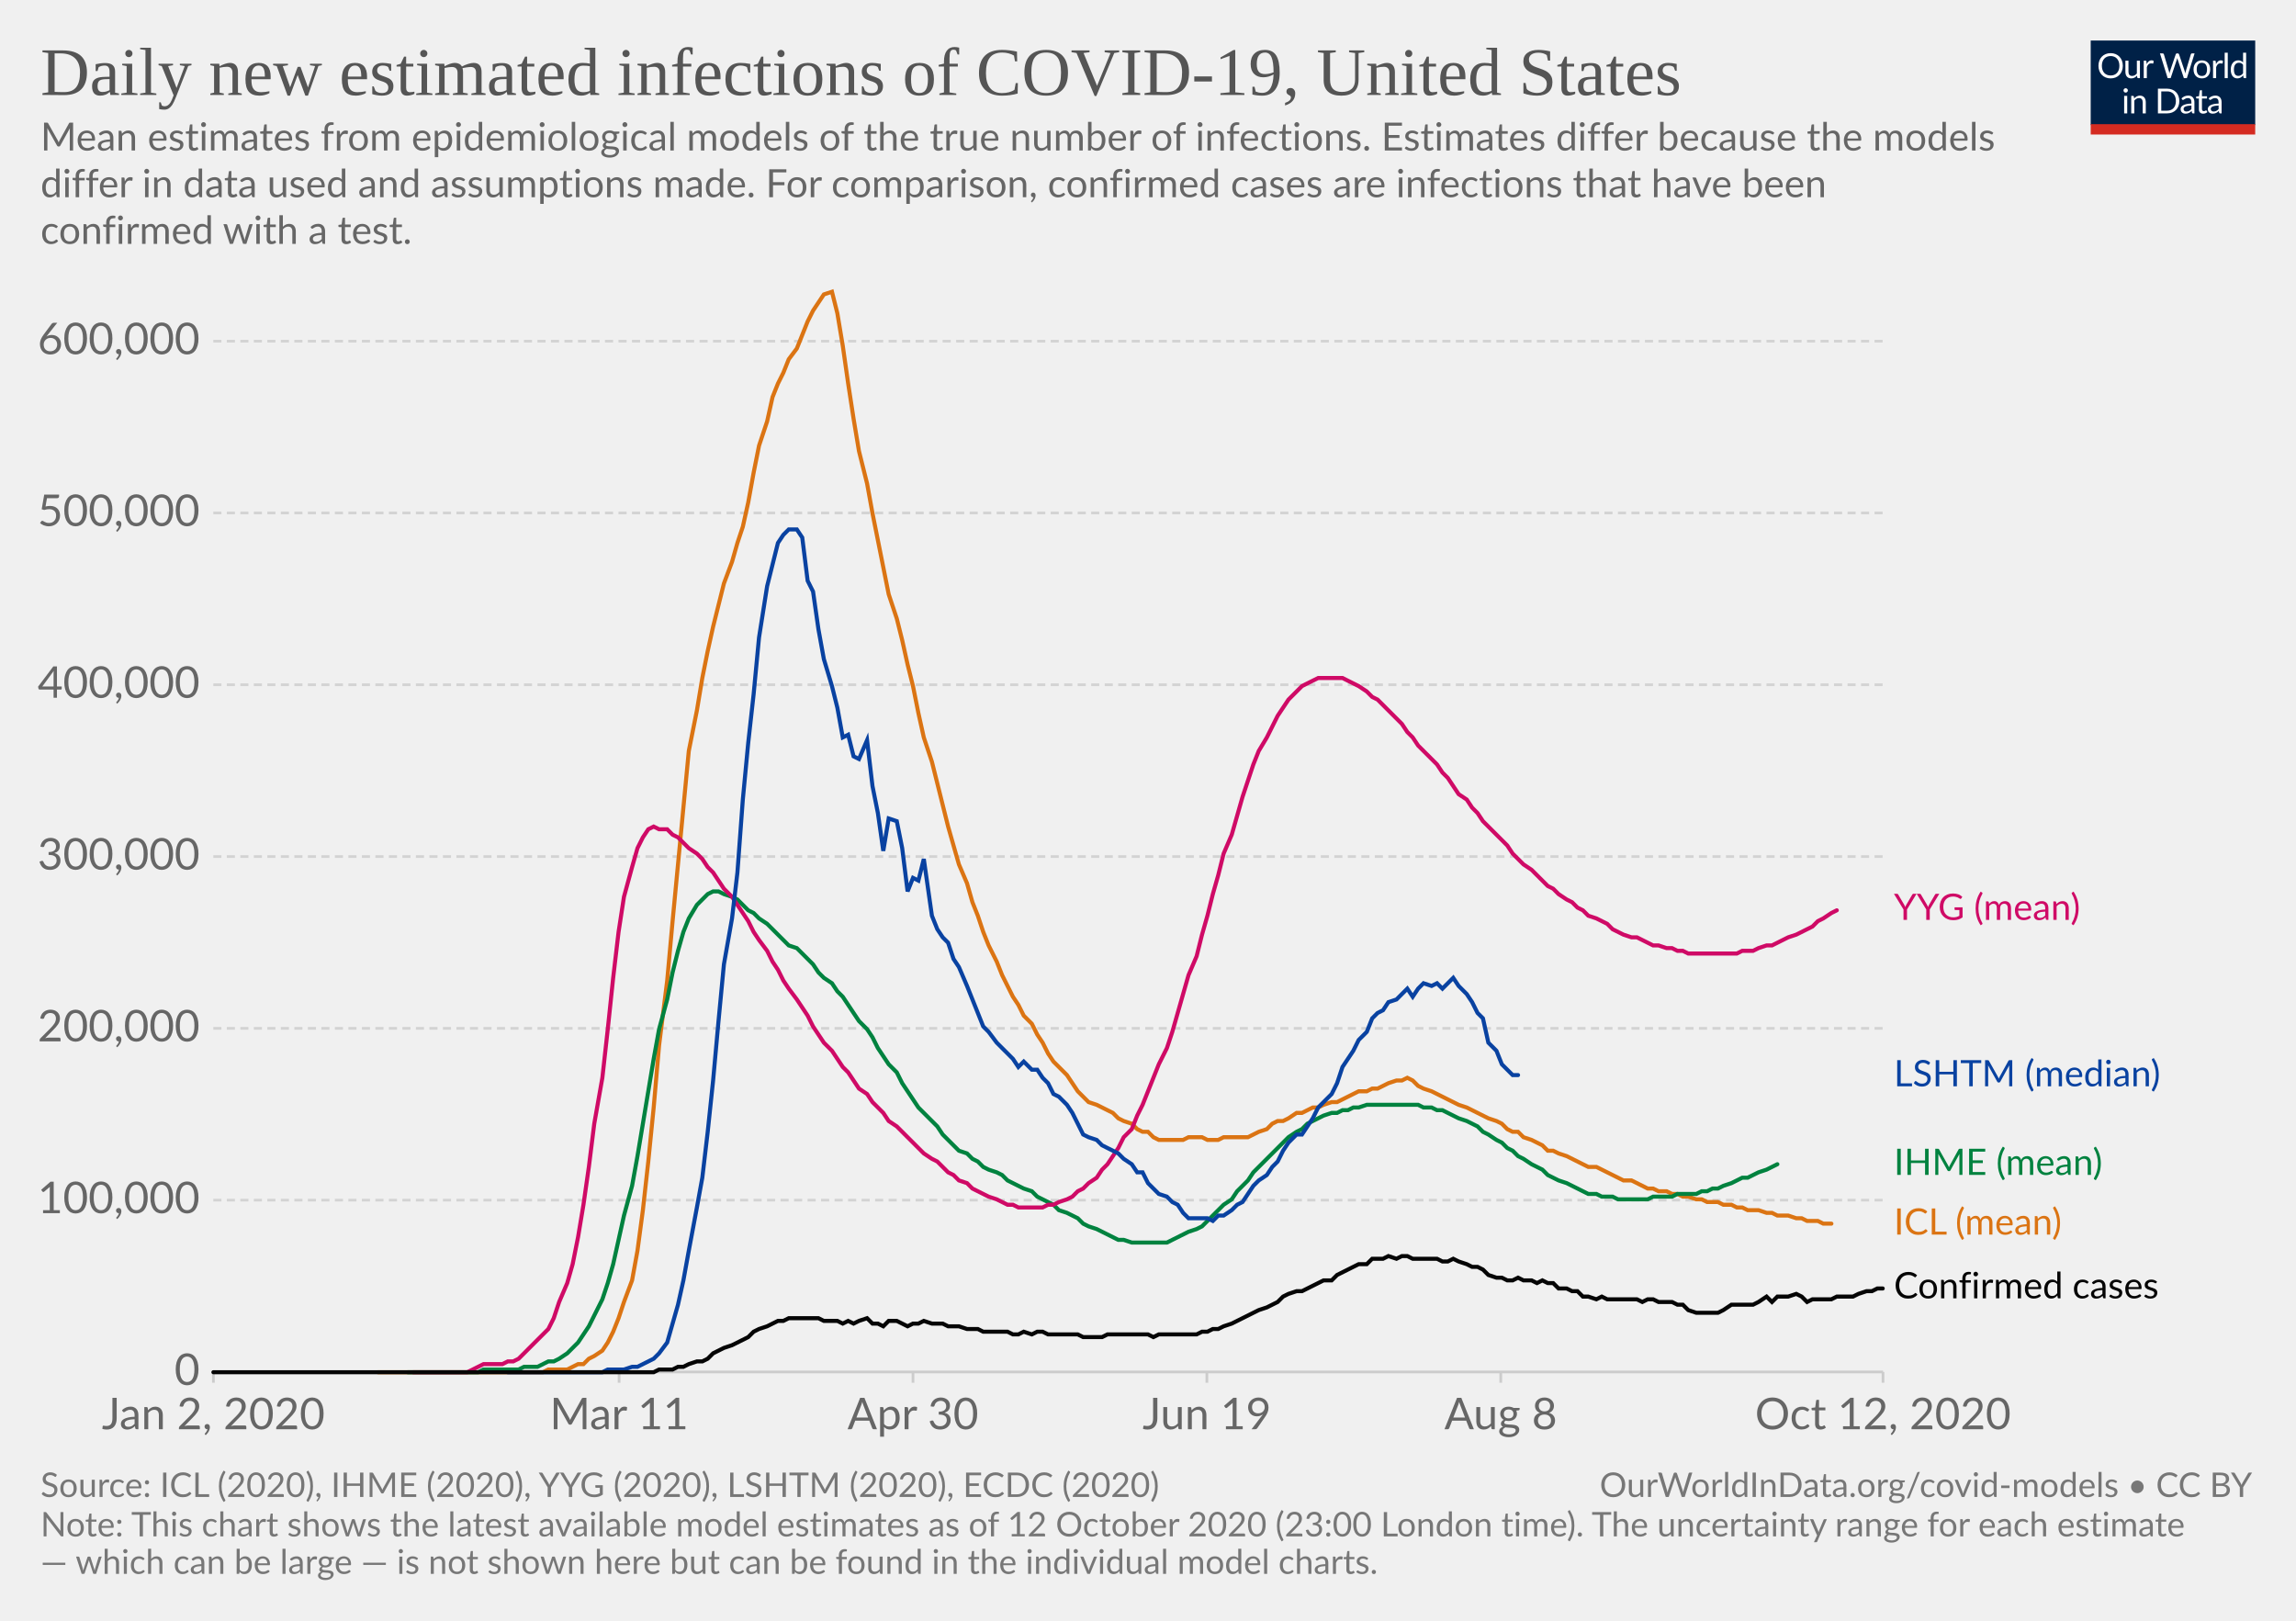
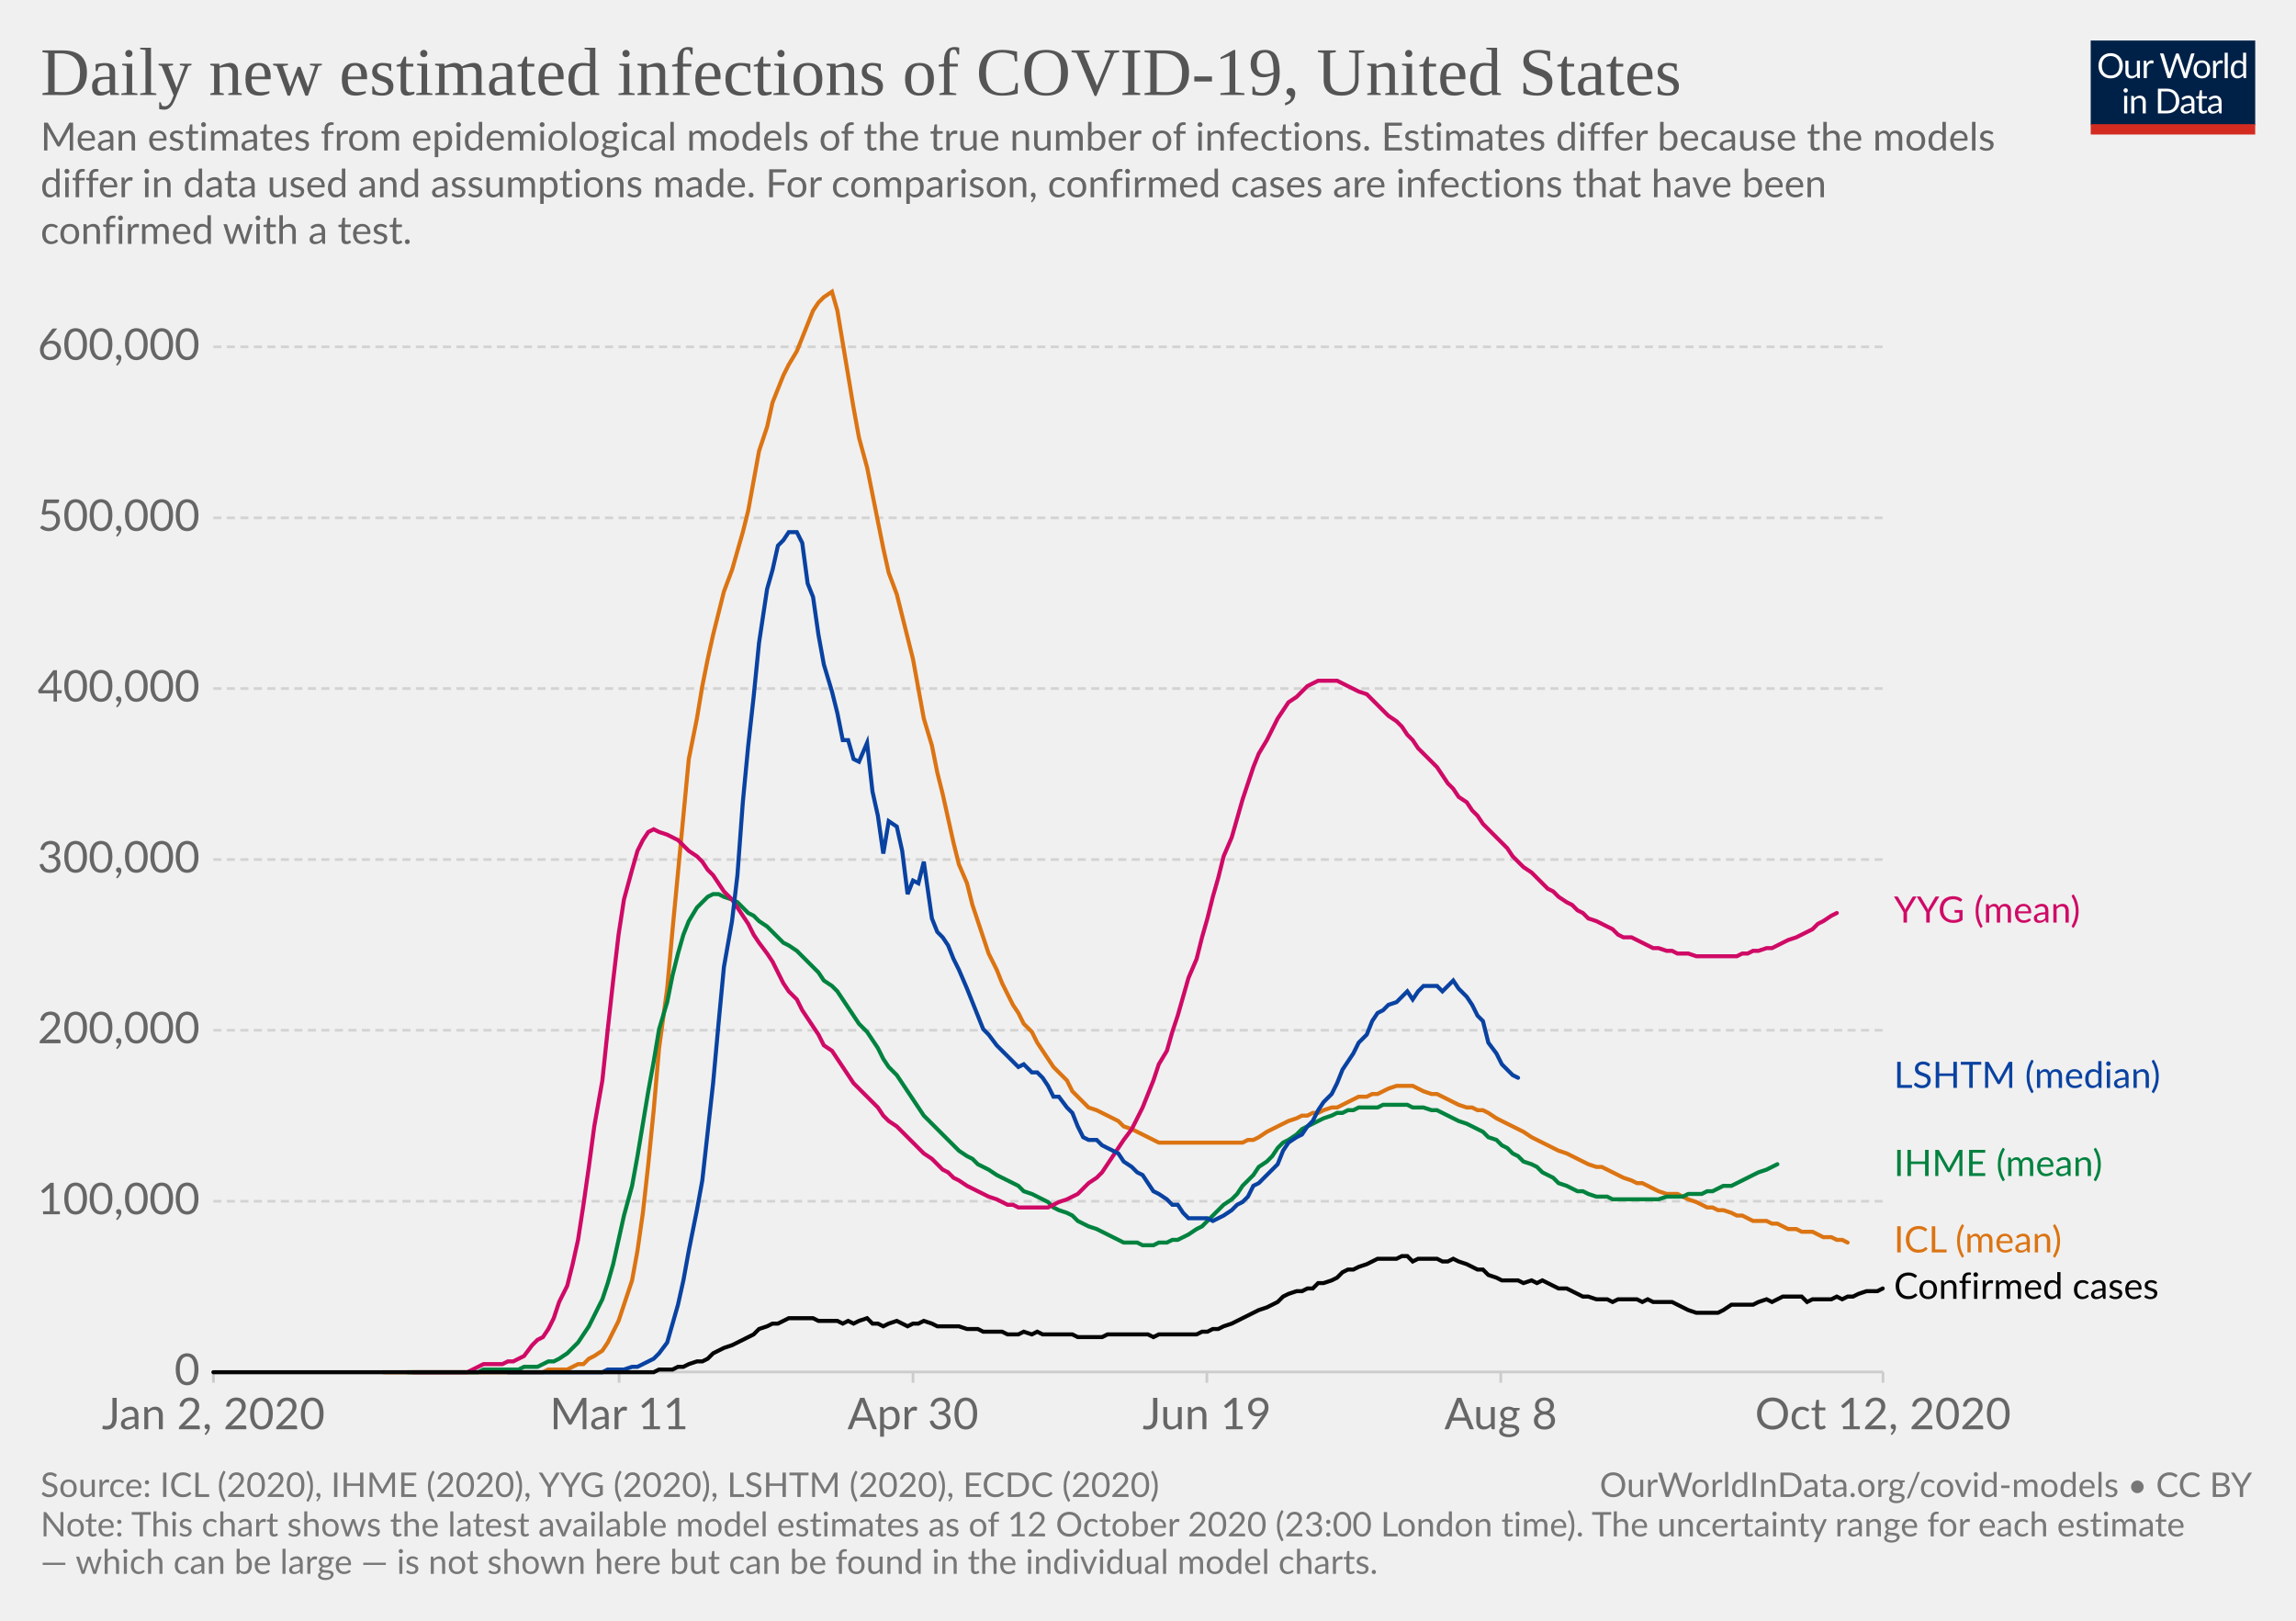
<svg xmlns="http://www.w3.org/2000/svg" version="1.1" style="background-color:#fff;-webkit-font-smoothing:antialiased" width="850" height="600" viewBox="0 0 850 600" font-family="Lato,'Helvetica Neue',Helvetica,Arial,sans-serif" font-size="18" text-rendering="optimizeLegibility">
  <g class="HeaderView">
    <g transform="matrix(.29 0 0 .29 774 15)">
      <svg width="210" height="120" viewBox="0 0 210 120" fill="none">
        <g clip-path="url(#clip0)">
          <path d="M0 0h210v107.89H0V0z" fill="#002147" />
          <path d="M40.98 32.25c0 2.36-.38 4.53-1.12 6.51a14.26 14.26 0 01-8.1 8.4c-1.9.78-4.02 1.17-6.34 1.17a16.6 16.6 0 01-6.33-1.17 14.31 14.31 0 01-8.08-8.4 18.29 18.29 0 01-1.12-6.51c0-2.36.38-4.53 1.12-6.5a14.32 14.32 0 018.07-8.44c1.92-.8 4.03-1.19 6.34-1.19 2.32 0 4.43.4 6.34 1.19 1.92.8 3.56 1.9 4.93 3.34a14.87 14.87 0 013.17 5.1 18.1 18.1 0 011.12 6.5zm-4.38 0c0-1.94-.26-3.68-.8-5.22a10.91 10.91 0 00-2.24-3.89 9.68 9.68 0 00-3.52-2.46 11.95 11.95 0 00-4.62-.86c-1.68 0-3.21.28-4.6.86a9.88 9.88 0 00-3.54 2.46 10.91 10.91 0 00-2.24 3.9c-.53 1.53-.8 3.27-.8 5.2 0 1.94.27 3.68.8 5.22a11.17 11.17 0 002.24 3.9 10.01 10.01 0 003.55 2.44c1.38.56 2.9.83 4.6.83 1.7 0 3.24-.27 4.61-.83a9.8 9.8 0 003.52-2.44 11.17 11.17 0 002.25-3.9c.53-1.54.8-3.28.8-5.21zm26.22-6.54V48H60.5c-.56 0-.9-.27-1.05-.81l-.31-2.4a12.45 12.45 0 01-3.26 2.6c-1.2.64-2.58.96-4.13.96-1.22 0-2.3-.2-3.24-.6a6.52 6.52 0 01-2.33-1.7 7.37 7.37 0 01-1.43-2.67c-.3-1.04-.46-2.2-.46-3.45V25.7h3.91v14.22c0 1.68.38 2.99 1.15 3.91.77.93 1.96 1.39 3.54 1.39 1.16 0 2.24-.27 3.23-.82a10.42 10.42 0 002.8-2.28V25.7h3.91zm8.61 4.47a9.94 9.94 0 012.6-3.56 5.64 5.64 0 013.76-1.3c.47 0 .92.05 1.34.15.44.1.83.27 1.17.49l-.3 2.92c-.09.37-.3.55-.66.55-.2 0-.5-.04-.9-.13a6.21 6.21 0 00-3.24.18c-.54.2-1.03.5-1.47.92-.42.4-.81.9-1.17 1.5-.33.58-.64 1.26-.92 2.02V48H67.7V25.71h2.25c.42 0 .72.08.88.25.16.16.27.44.33.83l.26 3.39zm61.16-13.7L122.75 48h-3.82l-7.99-24.05a21.95 21.95 0 01-.42-1.58 38.36 38.36 0 01-.44 1.58L102.05 48h-3.83L88.4 16.47h3.54c.38 0 .7.1.95.29.26.2.43.43.5.73l6.52 21.9c.1.4.2.83.28 1.28.1.46.2.94.29 1.46l.3-1.46c.12-.47.25-.9.38-1.27l7.41-21.91c.1-.25.26-.48.51-.69.27-.22.58-.33.95-.33h1.23c.38 0 .69.1.92.29.24.2.41.43.53.73l7.4 21.9a28.4 28.4 0 01.68 2.62 29.52 29.52 0 01.52-2.61l6.54-21.91c.07-.27.23-.5.48-.7.27-.21.58-.32.95-.32h3.32zm9.35 8.88c1.63 0 3.1.27 4.4.82a9.43 9.43 0 015.46 5.94c.5 1.4.74 2.98.74 4.73 0 1.76-.25 3.34-.74 4.75a9.43 9.43 0 01-5.46 5.92c-1.3.52-2.77.79-4.4.79-1.64 0-3.12-.27-4.44-.8a9.42 9.42 0 01-3.35-2.3c-.92-1-1.63-2.2-2.13-3.61-.49-1.41-.73-3-.73-4.75s.24-3.33.73-4.73c.5-1.43 1.2-2.64 2.13-3.63a9.4 9.4 0 013.35-2.31c1.32-.55 2.8-.82 4.44-.82zm0 19.89c2.2 0 3.84-.73 4.93-2.2 1.08-1.48 1.63-3.54 1.63-6.18 0-2.66-.55-4.72-1.63-6.2-1.09-1.49-2.73-2.23-4.93-2.23-1.12 0-2.09.2-2.93.57a5.7 5.7 0 00-2.06 1.65 7.5 7.5 0 00-1.24 2.67c-.26 1.04-.4 2.22-.4 3.54 0 2.64.55 4.7 1.64 6.18 1.1 1.47 2.76 2.2 4.99 2.2zm17.97-15.07a9.94 9.94 0 012.6-3.56 5.64 5.64 0 013.76-1.3c.47 0 .91.05 1.34.15.44.1.83.27 1.16.49l-.28 2.92c-.09.37-.31.55-.66.55-.2 0-.5-.04-.9-.13a6.2 6.2 0 00-3.24.18c-.54.2-1.03.5-1.47.92-.43.4-.82.9-1.17 1.5a13.1 13.1 0 00-.92 2.02V48h-3.94V25.71h2.24c.43 0 .72.08.88.25.17.16.28.44.33.83l.27 3.39zm15.04-14.59V48h-3.92V15.6h3.92zm19.55 15.43a6.22 6.22 0 00-2.38-2.05 6.7 6.7 0 00-2.86-.6c-2.07 0-3.66.75-4.77 2.23-1.12 1.48-1.68 3.6-1.68 6.33 0 1.46.13 2.7.38 3.74a7.29 7.29 0 001.1 2.56 4.35 4.35 0 001.78 1.45c.7.3 1.5.46 2.4.46 1.29 0 2.41-.3 3.36-.88a9.6 9.6 0 002.67-2.49V31.02zm3.91-15.43V48h-2.33c-.56 0-.9-.27-1.06-.81l-.35-2.71a12.13 12.13 0 01-3.25 2.77 8.28 8.28 0 01-4.23 1.06 7.31 7.31 0 01-6.14-2.9c-.73-.96-1.3-2.15-1.69-3.57a18.35 18.35 0 01.07-9.48 11.29 11.29 0 011.89-3.7 8.7 8.7 0 017.06-3.34 7.96 7.96 0 016.12 2.62V15.59h3.91zM46.61 70.71V93H42.7V70.71h3.91zm.84-7c0 .39-.08.75-.24 1.09a2.81 2.81 0 01-1.52 1.47 2.67 2.67 0 01-2.16 0 2.9 2.9 0 01-1.45-1.47 2.67 2.67 0 010-2.16c.15-.35.35-.65.6-.9.25-.27.53-.47.85-.62a2.67 2.67 0 012.16 0c.35.15.65.35.9.62.27.25.47.55.62.9.16.34.24.7.24 1.08zm7.97 10.24c.49-.54 1-1.04 1.54-1.48a9.85 9.85 0 013.66-1.84 8.96 8.96 0 015.43.35c.94.4 1.72.97 2.33 1.71a7.36 7.36 0 011.43 2.67c.32 1.04.49 2.19.49 3.45V93h-3.94V78.81c0-1.69-.4-3-1.17-3.92-.76-.93-1.93-1.4-3.5-1.4a6.6 6.6 0 00-3.25.83c-1 .56-1.92 1.31-2.77 2.27V93h-3.94V70.71h2.35c.56 0 .9.28 1.04.82l.3 2.42zm57.7 3.3c0 2.36-.37 4.5-1.11 6.44a14.3 14.3 0 01-3.17 4.98 14.1 14.1 0 01-4.93 3.2c-1.9.76-4.02 1.13-6.33 1.13H85.8V61.47h11.77c2.31 0 4.42.39 6.33 1.15a13.8 13.8 0 018.1 8.18 17.75 17.75 0 011.12 6.45zm-4.37 0c0-1.94-.26-3.67-.8-5.2a10.94 10.94 0 00-2.23-3.87 9.57 9.57 0 00-3.53-2.42 12.23 12.23 0 00-4.61-.83h-7.5v24.62h7.5c1.7 0 3.24-.28 4.61-.84a9.7 9.7 0 003.53-2.4 10.94 10.94 0 002.24-3.87c.53-1.53.8-3.26.8-5.2zm19.8 5.72c-1.8.06-3.34.2-4.62.44-1.26.22-2.3.51-3.1.88-.8.36-1.37.8-1.74 1.3-.35.5-.53 1.05-.53 1.67 0 .58.1 1.1.3 1.52a3 3 0 00.76 1.05c.34.27.73.46 1.17.6.45.11.94.17 1.45.17a7.28 7.28 0 003.5-.81 11.95 11.95 0 002.82-2.2v-4.62zm-12.65-9.11a12.73 12.73 0 013.98-2.66c1.43-.59 3-.88 4.73-.88 1.25 0 2.36.2 3.33.61a6.81 6.81 0 013.94 4.38c.33 1.04.5 2.19.5 3.43V93h-1.74a1.8 1.8 0 01-.88-.18c-.2-.13-.36-.38-.48-.74l-.44-2.12c-.59.55-1.16 1.03-1.72 1.46a9.48 9.48 0 01-3.74 1.7c-.69.15-1.46.23-2.3.23-.87 0-1.69-.12-2.45-.35a5.34 5.34 0 01-3.34-2.93 6.64 6.64 0 01-.49-2.64c0-.88.25-1.72.73-2.53a6.33 6.33 0 012.35-2.17c1.09-.63 2.5-1.15 4.25-1.54 1.75-.41 3.89-.65 6.42-.7v-1.75c0-1.73-.37-3.03-1.12-3.91-.75-.9-1.84-1.34-3.28-1.34-.97 0-1.78.12-2.44.37-.64.23-1.2.5-1.7.81l-1.23.82c-.33.23-.67.35-1 .35-.27 0-.5-.07-.69-.2a2.1 2.1 0 01-.48-.53l-.7-1.25zm27.67 19.5c-1.76 0-3.12-.5-4.07-1.48-.94-.98-1.41-2.4-1.41-4.25V74h-2.68a.9.9 0 01-.6-.2c-.16-.14-.24-.36-.24-.66v-1.56l3.65-.46.9-6.89a.9.9 0 01.29-.52.88.88 0 01.62-.22H142v7.67h6.44V74H142v13.38c0 .94.22 1.63.68 2.09.45.45 1.04.68 1.76.68a3.21 3.21 0 001.85-.53l.55-.35c.16-.12.3-.18.41-.18.2 0 .4.13.55.38l1.15 1.87a7.45 7.45 0 01-2.44 1.5c-.96.35-1.94.52-2.95.52zm19.68-10.4c-1.8.07-3.34.21-4.62.45-1.26.22-2.3.51-3.1.88-.8.36-1.37.8-1.74 1.3-.35.5-.53 1.05-.53 1.67 0 .58.1 1.1.3 1.52.18.42.44.77.76 1.05.34.27.73.46 1.17.6.45.11.94.17 1.45.17a7.3 7.3 0 003.5-.81 12.04 12.04 0 002.82-2.2v-4.62zm-12.65-9.1a12.72 12.72 0 013.99-2.66c1.42-.59 3-.88 4.72-.88 1.25 0 2.36.2 3.33.61a6.81 6.81 0 013.94 4.38c.33 1.04.5 2.19.5 3.43V93h-1.74a1.8 1.8 0 01-.88-.18c-.2-.13-.36-.38-.48-.74l-.44-2.12c-.59.55-1.16 1.03-1.72 1.46a9.48 9.48 0 01-3.74 1.7c-.69.15-1.46.23-2.3.23-.87 0-1.69-.12-2.45-.35a5.33 5.33 0 01-3.34-2.93 6.62 6.62 0 01-.49-2.64c0-.88.25-1.72.73-2.53a6.33 6.33 0 012.35-2.17c1.09-.63 2.5-1.15 4.25-1.54a31.2 31.2 0 016.42-.7v-1.75c0-1.73-.37-3.03-1.12-3.91-.75-.9-1.84-1.34-3.28-1.34-.97 0-1.78.12-2.44.37-.64.23-1.2.5-1.7.81-.46.3-.87.57-1.22.82-.34.23-.68.35-1.02.35-.26 0-.49-.07-.68-.2a1.88 1.88 0 01-.48-.53l-.7-1.25z" fill="#fff" />
          <path fill="#D42B21" d="M0 106.79h210V120H0z" />
        </g>
        <defs>
          <clipPath id="clip0">
            <path fill="#fff" d="M0 0h210v120H0z" />
          </clipPath>
        </defs>
      </svg>
    </g>
    <a href="https://ourworldindata.org/grapher/daily-new-estimated-infections-of-covid-19?tab=chart&amp;stackMode=absolute&amp;region=World" target="_blank" rel="noopener" font-family="&quot;Playfair Display&quot;,Georgia,&quot;Times New Roman&quot;,serif">
      <text font-size="25.2" x="15" y="35.2" fill="#555">
        <tspan x="15" y="35.16">Daily new estimated infections of COVID-19, United States</tspan>
      </text>
    </a>
    <text font-size="14.4" x="15" y="55.7" fill="#666">
      <tspan x="15" y="55.72">Mean estimates from epidemiological models of the true number of infections. Estimates differ because the models</tspan>
      <tspan x="15" y="73">differ in data used and assumptions made. For comparison, confirmed cases are infections that have been</tspan>
      <tspan x="15" y="90.28">confirmed with a test.</tspan>
    </text>
  </g>
  <g class="LineChart">
    <defs>
      <clipPath id="a">
        <path d="M68.97 0h830v842.6h-830z" />
      </clipPath>
    </defs>
    <g class="DualAxisView">
      <g class="HorizontalAxis">
        <path stroke="#ccc" d="M79 507.9v4M229.2 507.9v4M338 507.9v4M446.8 507.9v4M555.6 507.9v4M697.1 507.9v4" />
        <text x="79" y="529.1" fill="#666" text-anchor="middle" font-size="16.2">Jan 2, 2020</text>
        <text x="229.2" y="529.1" fill="#666" text-anchor="middle" font-size="16.2">Mar 11</text>
        <text x="338" y="529.1" fill="#666" text-anchor="middle" font-size="16.2">Apr 30</text>
        <text x="446.8" y="529.1" fill="#666" text-anchor="middle" font-size="16.2">Jun 19</text>
        <text x="555.6" y="529.1" fill="#666" text-anchor="middle" font-size="16.2">Aug 8</text>
        <text x="697.1" y="529.1" fill="#666" text-anchor="middle" font-size="16.2">Oct 12, 2020</text>
      </g>
      <g class="VerticalAxis" fill="#666" dominant-baseline="middle" text-anchor="end" font-size="16.2">
        <text x="73.97" y="507.9">0</text>
-         <text x="73.97" y="444.3">100,000</text>
-         <text x="73.97" y="380.7">200,000</text>
-         <text x="73.97" y="317.1">300,000</text>
-         <text x="73.97" y="253.5">400,000</text>
-         <text x="73.97" y="189.9">500,000</text>
-         <text x="73.97" y="126.3">600,000</text>
+         <text x="73.97" y="444.7">100,000</text>
+         <text x="73.97" y="381.4">200,000</text>
+         <text x="73.97" y="318.2">300,000</text>
+         <text x="73.97" y="254.9">400,000</text>
+         <text x="73.97" y="191.7">500,000</text>
+         <text x="73.97" y="128.4">600,000</text>
      </g>
      <g class="AxisGridLines horizontalLines">
        <path stroke="#ccc" d="M78.97 507.9h618.16" />
-         <path stroke="#d3d3d3" stroke-dasharray="3,2" d="M78.97 444.3h618.16M78.97 380.7h618.16M78.97 317.1h618.16M78.97 253.5h618.16M78.97 189.9h618.16M78.97 126.3h618.16" />
+         <path stroke="#d3d3d3" stroke-dasharray="3,2" d="M78.97 444.7h618.16M78.97 381.4h618.16M78.97 318.2h618.16M78.97 254.9h618.16M78.97 191.7h618.16M78.97 128.4h618.16" />
      </g>
    </g>
    <g clip-path="url(#a)">
      <g class="LineLabels" cursor="default">
        <g class="legendMark">
-           <text font-size="13.5" x="701.1" y="340.6" fill="#cf0a66">
-             <tspan x="701.13" y="340.55">YYG (mean)</tspan>
+           <text font-size="13.5" x="701.1" y="341.6" fill="#cf0a66">
+             <tspan x="701.13" y="341.55">YYG (mean)</tspan>
          </text>
        </g>
        <g class="legendMark">
-           <text font-size="13.5" x="701.1" y="402.2" fill="#0942a1">
-             <tspan x="701.13" y="402.15">LSHTM (median)</tspan>
+           <text font-size="13.5" x="701.1" y="402.8" fill="#0942a1">
+             <tspan x="701.13" y="402.75">LSHTM (median)</tspan>
          </text>
        </g>
        <g class="legendMark">
-           <text font-size="13.5" x="701.1" y="434.9" fill="#00823f">
-             <tspan x="701.13" y="434.95">IHME (mean)</tspan>
+           <text font-size="13.5" x="701.1" y="435.4" fill="#00823f">
+             <tspan x="701.13" y="435.35">IHME (mean)</tspan>
          </text>
        </g>
        <g class="legendMark">
-           <text font-size="13.5" x="701.1" y="457.1" fill="#db7413">
-             <tspan x="701.13" y="457.05">ICL (mean)</tspan>
+           <text font-size="13.5" x="701.1" y="463.7" fill="#db7413">
+             <tspan x="701.13" y="463.65">ICL (mean)</tspan>
          </text>
        </g>
        <g class="legendMark">
-           <text font-size="13.5" x="701.1" y="480.7" fill="#050505">
-             <tspan x="701.13" y="480.65">Confirmed cases</tspan>
+           <text font-size="13.5" x="701.1" y="480.9" fill="#050505">
+             <tspan x="701.13" y="480.85">Confirmed cases</tspan>
          </text>
        </g>
      </g>
      <g class="Lines">
        <g class="key-United-States_0">
-           <path stroke="#db7413" stroke-linecap="round" d="M140 508h61l2-1h7l2-1 2-1h2l2-2 2-1 3-2 2-3 2-4 2-5 2-6 3-8 2-11 2-15 2-18 2-20 2-23 3-24 2-22 2-21 2-21 2-21 3-15 2-12 2-10 2-9 2-8 2-8 3-8 2-7 2-6 2-9 2-11 2-10 3-9 2-9 2-5 2-4 2-5 3-4 2-5 2-5 2-4 2-3 2-3 3-1 2 8 2 12 2 14 2 13 2 12 3 12 2 11 2 10 2 10 2 10 3 9 2 8 2 9 2 8 2 10 2 9 3 9 2 8 2 8 2 8 2 7 2 7 3 7 2 7 2 5 2 6 2 5 3 6 2 5 2 4 2 4 2 3 2 4 3 3 2 4 2 3 2 4 2 3 2 2 3 3 2 3 2 3 2 2 2 2 3 1 2 1 2 1 2 1 2 2 2 1 3 1 2 2 2 1h2l2 2 2 1h9l2-1h5l2 1h4l2-1h9l2-1 2-1 3-1 2-2 2-1h2l2-1 3-2h2l2-1 2-1h2l2-1 3-1h2l2-1 2-1 2-1 2-1h3l2-1h2l2-1 2-1 3-1h2l2-1 2 1 2 2 2 1 3 1 2 1 2 1 2 1 2 1 2 1 3 1 2 1 2 1 2 1 2 1 3 1 2 1 2 2 2 1h2l2 2 3 1 2 1 2 1 2 2h2l2 1 3 1 2 1 2 1 2 1 2 1h3l2 1 2 1 2 1 2 1 2 1h3l2 1 2 1 2 1h2l2 1h3l2 1h2l2 1h2l3 1h2l2 1h4l2 1h3l2 1h2l2 1h4l3 1h2l2 1h4l3 1h2l2 1h4l2 1h3" fill="none" stroke-width="1.5" />
+           <path stroke="#db7413" stroke-linecap="round" d="M142 508h59l2-1h7l2-1 2-1h2l2-2 2-1 3-2 2-3 2-4 2-4 2-6 3-9 2-11 2-14 2-18 2-20 2-23 3-22 2-22 2-21 2-21 2-21 3-15 2-12 2-10 2-9 2-8 2-8 3-8 2-7 2-7 2-8 2-11 2-11 3-9 2-9 2-5 2-5 2-4 3-5 2-5 2-5 2-5 2-3 2-2 3-2 2 7 2 12 2 12 2 12 2 11 3 11 2 10 2 10 2 10 2 9 3 8 2 8 2 8 2 8 2 11 2 11 3 10 2 10 2 8 2 9 2 9 2 8 3 7 2 8 2 6 2 6 2 6 3 6 2 5 2 4 2 4 2 3 2 4 3 3 2 4 2 3 2 3 2 3 2 2 3 3 2 4 2 2 2 2 2 2 3 1 2 1 2 1 2 1 2 1 2 2 3 1 2 1 2 1 2 1 2 1 2 1h31l2-1h2l2-1 3-2 2-1 2-1 2-1 2-1 3-1 2-1h2l2-1h2l2-1 3-1h2l2-1 2-1 2-1 2-1h3l2-1h2l2-1 2-1 3-1h6l2 1 2 1 3 1h2l2 1 2 1 2 1 2 1 3 1h2l2 1h2l2 1 3 2 2 1 2 1 2 1 2 1 2 1 3 2 2 1 2 1 2 1 2 1 2 1 3 1 2 1 2 1 2 1 2 1 3 1h2l2 1 2 1 2 1 2 1 3 1 2 1h2l2 1 2 1 2 1 3 1h4l2 1 2 1 3 1 2 1 2 1h2l2 1h2l3 1 2 1h2l2 1 2 1h5l2 1h2l2 1 2 1h3l2 1h4l2 1 2 1h3l2 1h2l2 1" fill="none" stroke-width="1.5" />
        </g>
        <g class="key-United-States_1">
-           <path stroke="#00823f" stroke-linecap="round" d="M151 508h26l2-1h13l2-1h5l2-1 2-1h2l2-1 3-2 2-2 2-2 2-3 2-3 2-4 3-6 2-6 2-7 2-9 2-9 3-11 2-11 2-12 2-12 2-12 2-11 3-11 2-10 2-8 2-7 2-5 3-5 2-2 2-2 2-1h2l2 1 3 1 2 1 2 2 2 2 2 1 2 2 3 2 2 2 2 2 2 2 2 2 3 1 2 2 2 2 2 2 2 3 2 2 3 2 2 3 2 2 2 3 2 3 2 3 3 3 2 3 2 4 2 3 2 3 3 3 2 4 2 3 2 3 2 3 2 2 3 3 2 2 2 3 2 2 2 2 2 2 3 1 2 2 2 1 2 2 2 1 3 1 2 1 2 2 2 1 2 1 2 1 3 1 2 2 2 1 2 1 2 1 2 2 3 1 2 1 2 1 2 2 2 1 3 1 2 1 2 1 2 1 2 1h2l3 1h13l2-1 2-1 2-1 2-1 3-1 2-1 2-2 2-2 2-2 2-2 3-2 2-3 2-2 2-2 2-3 2-2 3-3 2-2 2-2 2-2 2-2 3-2 2-1 2-2 2-1 2-1 2-1 3-1h2l2-1h2l2-1h2l3-1h19l2 1h3l2 1h2l2 1 2 1 2 1 3 1 2 1 2 1 2 2 2 1 3 2 2 1 2 2 2 1 2 2 2 1 3 2 2 1 2 1 2 2 2 1 2 1 3 1 2 1 2 1 2 1 2 1h3l2 1h4l2 1h11l2-1h7l2-1h7l2-1h2l2-1h2l2-1 3-1 2-1 2-1h2l2-1 2-1 3-1 2-1 2-1" fill="none" stroke-width="1.5" />
+           <path stroke="#00823f" stroke-linecap="round" d="M151 508h26l2-1h13l2-1h5l2-1 2-1h2l2-1 3-2 2-2 2-2 2-3 2-3 2-4 3-6 2-6 2-7 2-9 2-9 3-11 2-11 2-12 2-12 2-11 2-12 3-10 2-10 2-8 2-7 2-5 3-5 2-2 2-2 2-1h2l2 1 3 1 2 1 2 2 2 2 2 1 2 2 3 2 2 2 2 2 2 2 2 1 3 2 2 2 2 2 2 2 2 2 2 3 3 2 2 2 2 3 2 3 2 3 2 3 3 3 2 3 2 3 2 4 2 3 3 3 2 3 2 3 2 3 2 3 2 3 3 3 2 2 2 2 2 2 2 2 2 2 3 2 2 1 2 2 2 1 2 1 3 2 2 1 2 1 2 1 2 1 2 2 3 1 2 1 2 1 2 1 2 2 2 1 3 1 2 1 2 2 2 1 2 1 3 1 2 1 2 1 2 1 2 1 2 1h5l2 1h4l2-1h3l2-1h2l2-1 2-1 3-2 2-1 2-2 2-2 2-2 2-2 3-2 2-2 2-3 2-2 2-2 2-3 3-2 2-2 2-3 2-2 2-1 3-2 2-2 2-1 2-1 2-1 2-1 3-1 2-1h2l2-1h2l2-1h7l2-1h9l2 1h4l3 1h2l2 1 2 1 2 1 2 1 3 1 2 1 2 1 2 1 2 2 3 1 2 2 2 1 2 2 2 1 2 2 3 1 2 1 2 2 2 1 2 1 2 2 3 1 2 1 2 1h2l2 1 3 1h4l2 1h17l3-1h6l2-1h5l2-1h2l2-1 2-1h3l2-1 2-1 2-1 2-1 2-1 3-1 2-1 2-1" fill="none" stroke-width="1.5" />
        </g>
        <g class="key-United-States_2">
-           <path stroke="#cf0a66" stroke-linecap="round" d="M153 508h20l2-1 2-1 2-1h7l2-1h2l2-1 2-2 3-3 2-2 2-2 2-2 2-4 2-6 3-7 2-7 2-10 2-12 2-14 2-16 3-17 2-18 2-19 2-17 2-13 3-11 2-7 2-4 2-3 2-1 2 1h3l2 2 2 1 2 2 2 2 3 2 2 2 2 3 2 2 2 3 2 3 3 3 2 3 2 3 2 3 2 4 2 3 3 4 2 4 2 3 2 4 2 3 3 4 2 3 2 3 2 4 2 3 2 3 3 3 2 3 2 3 2 2 2 3 2 3 3 2 2 3 2 2 2 2 2 3 3 2 2 2 2 2 2 2 2 2 2 2 3 2 2 1 2 2 2 2 2 1 2 2 3 1 2 2 2 1 2 1 2 1 3 1 2 1 2 1h2l2 1h9l2-1h2l2-1 3-1 2-1 2-2 2-1 2-2 3-2 2-3 2-2 2-3 2-3 2-4 3-3 2-5 2-4 2-5 2-5 2-5 3-6 2-6 2-7 2-7 2-7 3-7 2-8 2-7 2-8 2-7 2-8 3-7 2-7 2-7 2-6 2-6 2-5 3-5 2-4 2-4 2-3 2-3 3-3 2-2 2-1 2-1 2-1h9l2 1 2 1 2 1 3 2 2 2 2 1 2 2 2 2 3 3 2 2 2 3 2 2 2 3 2 2 3 3 2 2 2 3 2 2 2 3 2 3 3 2 2 3 2 2 2 3 2 2 3 3 2 2 2 2 2 3 2 2 2 2 3 2 2 2 2 2 2 2 2 1 2 2 3 2 2 1 2 2 2 1 2 2 3 1 2 1 2 1 2 2 2 1 2 1 3 1h2l2 1 2 1 2 1h2l3 1h2l2 1h2l2 1h18l2-1h4l2-1 3-1h2l2-1 2-1 2-1 3-1 2-1 2-1 2-1 2-2 2-1 3-2 2-1" fill="none" stroke-width="1.5" />
+           <path stroke="#cf0a66" stroke-linecap="round" d="M153 508h20l2-1 2-1 2-1h7l2-1h2l2-1 2-1 3-4 2-2 2-1 2-3 2-4 2-6 3-6 2-8 2-9 2-13 2-14 2-15 3-17 2-19 2-18 2-17 2-13 3-11 2-7 2-4 2-3 2-1 2 1 3 1 2 1 2 1 2 2 2 2 3 2 2 2 2 3 2 2 2 3 2 3 3 3 2 3 2 3 2 3 2 4 2 3 3 4 2 3 2 4 2 4 2 3 3 3 2 4 2 3 2 3 2 3 2 4 3 2 2 3 2 3 2 3 2 3 2 2 3 3 2 2 2 2 2 3 2 2 3 2 2 2 2 2 2 2 2 2 2 2 3 2 2 2 2 2 2 1 2 2 2 1 3 2 2 1 2 1 2 1 2 1 3 1 2 1 2 1h2l2 1h11l2-1 2-1 3-1 2-1 2-1 2-2 2-2 3-2 2-2 2-3 2-3 2-3 2-3 3-4 2-4 2-4 2-5 2-5 2-6 3-5 2-7 2-6 2-7 2-7 3-7 2-8 2-7 2-8 2-7 2-8 3-7 2-7 2-7 2-6 2-6 2-5 3-5 2-4 2-4 2-3 2-3 3-2 2-2 2-2 2-1 2-1h7l2 1 2 1 2 1 2 1 3 1 2 2 2 2 2 2 2 2 3 2 2 2 2 3 2 2 2 3 2 2 3 3 2 2 2 3 2 3 2 2 2 3 3 2 2 3 2 2 2 3 2 2 3 3 2 2 2 2 2 3 2 2 2 2 3 2 2 2 2 2 2 2 2 1 2 2 3 2 2 1 2 2 2 1 2 2 3 1 2 1 2 1 2 1 2 2 2 1h3l2 1 2 1 2 1 2 1h2l3 1h2l2 1h4l3 1h15l2-1h2l2-1h2l3-1h2l2-1 2-1 2-1 3-1 2-1 2-1 2-1 2-2 2-1 3-2 2-1" fill="none" stroke-width="1.5" />
        </g>
        <g class="key-United-States_3">
-           <path stroke="#0942a1" stroke-linecap="round" d="M188 508h35l2-1h6l3-1h2l2-1 2-1 2-1 2-2 3-4 2-7 2-7 2-9 2-11 3-16 2-11 2-17 2-19 2-22 2-21 3-17 2-17 2-27 2-21 2-18 2-21 3-19 2-8 2-8 2-3 2-2h3l2 3 2 16 2 4 2 14 2 11 3 10 2 8 2 11 2-1 2 8 2 1 3-7 2 17 2 10 2 14 2-12 3 1 2 10 2 16 2-5 2 1 2-8 3 21 2 5 2 3 2 2 2 6 2 3 3 7 2 5 2 5 2 5 2 2 3 4 2 2 2 2 2 2 2 3 2-2 3 3h2l2 3 2 2 2 4 2 1 3 3 2 3 2 4 2 4 2 1 3 1 2 2 2 1 2 1 2 1 2 2 3 2 2 3h2l2 4 2 2 2 2 3 1 2 2 2 1 2 3 2 2h7l2 1 2-2h2l3-2 2-2 2-1 2-3 2-3 2-2 3-2 2-3 2-2 2-4 2-3 3-3h2l2-3 2-3 2-4 2-2 3-3 2-4 2-6 2-3 2-3 2-4 3-3 2-5 2-2 2-1 2-3 3-1 2-2 2-2 2 3 2-3 2-2 3 1 2-1 2 2 2-2 2-2 2 3 3 3 2 3 2 4 2 2 2 9 3 3 2 5 2 2 2 2h2" fill="none" stroke-width="1.5" />
+           <path stroke="#0942a1" stroke-linecap="round" d="M188 508h35l2-1h6l3-1h2l2-1 2-1 2-1 2-2 3-4 2-7 2-7 2-9 2-11 3-15 2-11 2-18 2-18 2-22 2-21 3-17 2-17 2-27 2-21 2-18 2-20 3-20 2-7 2-9 2-2 2-3h3l2 4 2 15 2 5 2 14 2 11 3 10 2 8 2 10h2l2 7 2 1 3-7 2 18 2 9 2 14 2-12 3 2 2 9 2 16 2-5 2 1 2-8 3 21 2 5 2 2 2 3 2 5 2 4 3 7 2 5 2 5 2 5 2 2 3 4 2 2 2 2 2 2 2 2 2-1 3 3h2l2 2 2 3 2 4h2l3 4 2 2 2 5 2 4 2 1h3l2 2 2 1 2 1 2 1 2 3 3 2 2 2 2 1 2 3 2 3 2 1 3 2 2 2h2l2 3 2 2h7l2 1 2-1 2-1 3-2 2-2 2-1 2-2 2-4 2-1 3-3 2-2 2-2 2-5 2-3 3-2 2-1 2-3 2-2 2-4 2-3 3-3 2-4 2-5 2-3 2-3 2-4 3-3 2-5 2-3 2-1 2-2 3-1 2-2 2-2 2 3 2-3 2-2h5l2 2 2-2 2-2 2 3 3 3 2 3 2 4 2 2 2 8 3 4 2 4 2 2 2 2 2 1" fill="none" stroke-width="1.5" />
        </g>
        <g class="key-United-States_4">
-           <path stroke="#050505" stroke-linecap="round" d="M79 508h163l2-1h5l2-1h2l2-1 3-1h2l2-1 2-2 2-1 2-1 3-1 2-1 2-1 2-1 2-2 2-1 3-1 2-1 2-1h2l2-1h11l2 1h5l2 1 2-1 2 1 2-1 3-1 2 2h2l2 1 2-2h3l2 1 2 1 2-1h2l2-1 3 1h4l2 1h4l3 1h4l2 1h9l2 1h2l2-1 3 1 2-1h2l2 1h11l2 1h7l2-1h15l2 1 2-1h14l2-1h2l2-1h2l2-1 3-1 2-1 2-1 2-1 2-1 2-1 3-1 2-1 2-1 2-2 2-1 3-1h2l2-1 2-1 2-1 2-1h3l2-2 2-1 2-1 2-1 2-1h3l2-2h4l2-1 3 1 2-1h2l2 1h9l2 1h2l2-1 2 1 3 1 2 1h2l2 1 2 2 3 1h2l2 1h2l2-1 2 1h3l2 1 2-1 2 1h2l2 2h3l2 1h2l2 2h2l3 1 2-1 2 1h11l2 1 2-1h2l2 1h5l2 1h2l2 2 3 1h8l2-1 3-2h8l2-1 3-2 2 2 2-2h4l3-1 2 1 2 2 2-1h7l2-1h6l2-1 3-1h2l2-1h2" fill="none" stroke-width="1.5" />
+           <path stroke="#050505" stroke-linecap="round" d="M79 508h163l2-1h5l2-1h2l2-1 3-1h2l2-1 2-2 2-1 2-1 3-1 2-1 2-1 2-1 2-1 2-2 3-1 2-1h2l2-1 2-1h9l2 1h7l2 1 2-1 2 1 2-1 3-1 2 2h2l2 1 2-1 3-1 2 1 2 1 2-1h2l2-1 3 1 2 1h8l3 1h4l2 1h7l2 1h4l2-1 3 1 2-1 2 1h11l2 1h9l2-1h15l2 1 2-1h14l2-1h2l2-1h2l2-1 3-1 2-1 2-1 2-1 2-1 2-1 3-1 2-1 2-1 2-2 2-1 3-1h2l2-1h2l2-2h2l3-1 2-1 2-2 2-1h2l2-1 3-1 2-1 2-1h7l2-1h2l2 2 2-1h7l2 1h2l2-1 2 1 3 1 2 1 2 1h2l2 2 3 1 2 1h6l2 1 3-1 2 1 2-1 2 1 2 1 2 1h3l2 1 2 1 2 1h2l3 1h4l2 1 2-1h7l2 1 2-1 2 1h7l2 1 2 1 2 1 3 1h8l2-1 3-2h8l2-1 3-1 2 1 2-1 2-1h7l2 2 2-1h7l2-1 2 1 2-1h2l2-1 3-1h4l2-1" fill="none" stroke-width="1.5" />
        </g>
      </g>
    </g>
  </g>
  <g class="SourcesFooter" fill="#777">
    <g class="clickable" fill="#777">
      <text font-size="12.6" x="15" y="554.2">
        <tspan x="15" y="554.18">Source: ICL (2020), IHME (2020), YYG (2020), LSHTM (2020), ECDC (2020)</tspan>
      </text>
    </g>
    <text font-size="12.6" x="15" y="568.8">
      <tspan x="15" y="568.78">Note: This chart shows the latest available model estimates as of 12 October 2020 (23:00 London time). The uncertainty range for each estimate</tspan>
      <tspan x="15" y="582.64">— which can be large — is not shown here but can be found in the individual model charts.</tspan>
    </text>
    <text font-size="12.6" x="592.2" y="554.2">
      <tspan x="592.2" y="554.18">
        <a target="_blank" href="https://ourworldindata.org/covid-models" fill="#777">OurWorldInData.org/covid-models</a> • <a class="cclogo" href="http://creativecommons.org/licenses/by/4.0/deed.en_US" target="_blank" fill="#777">CC BY</a>
      </tspan>
    </text>
  </g>
</svg>
